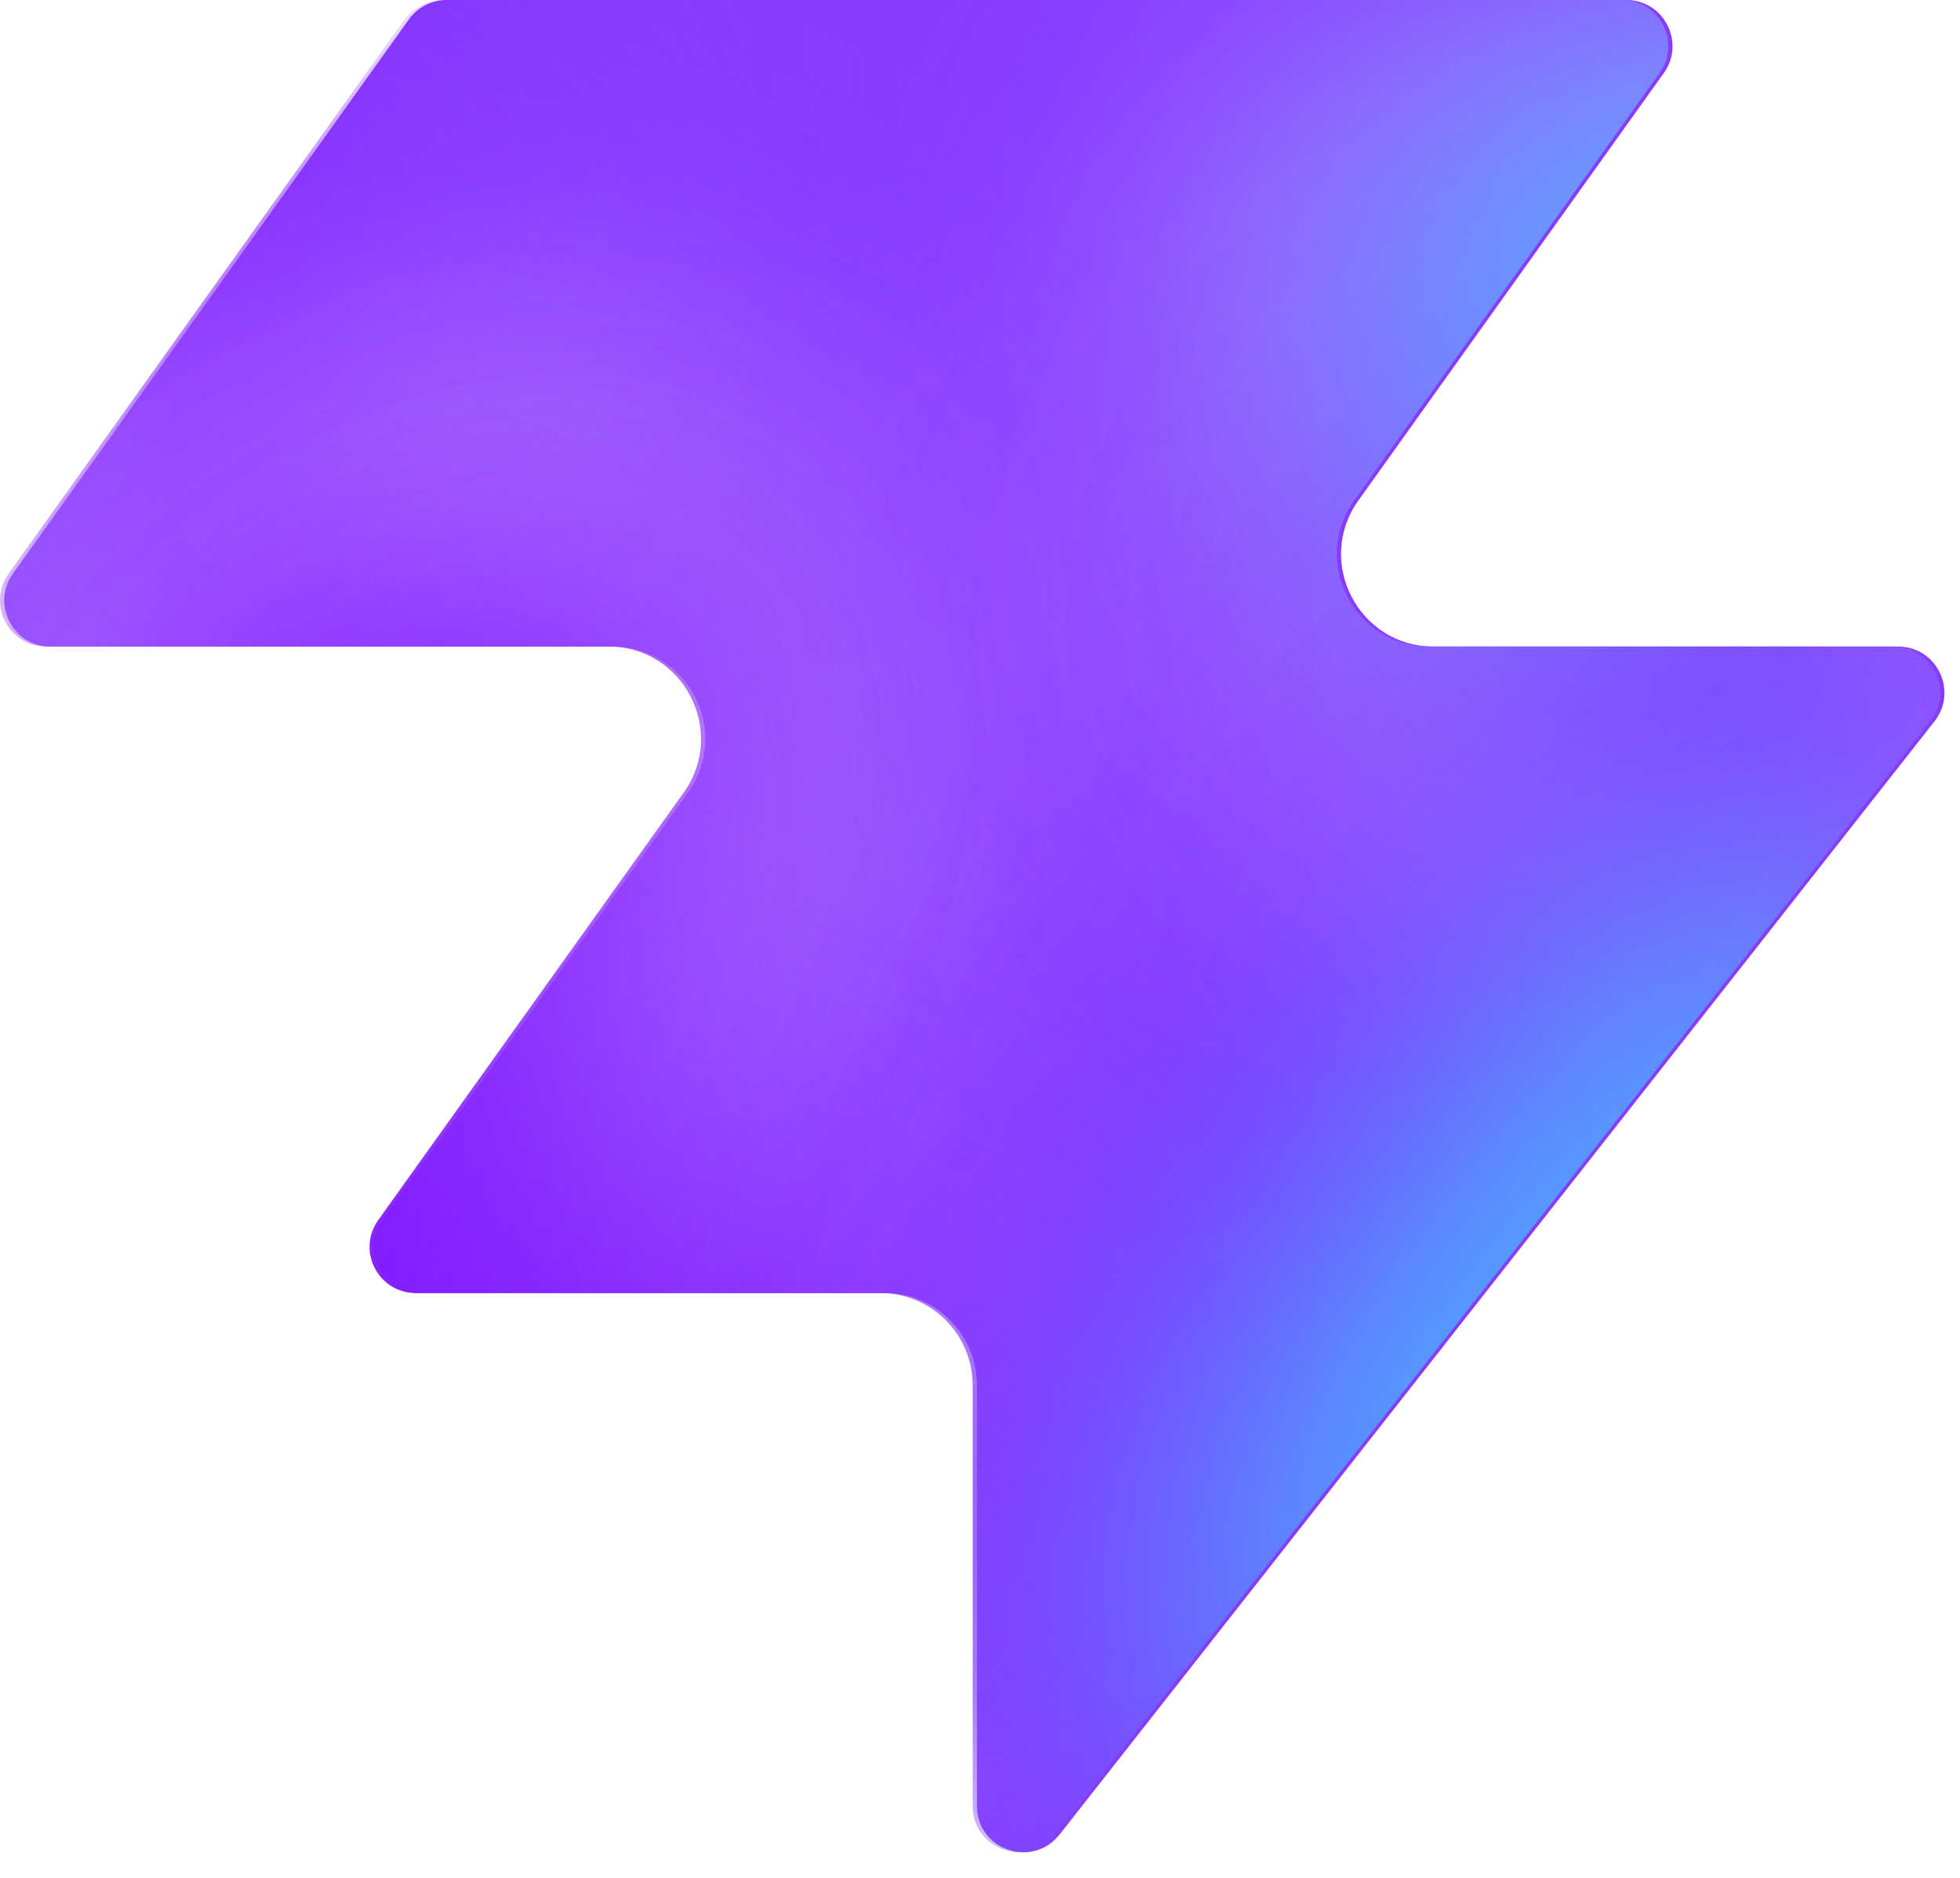
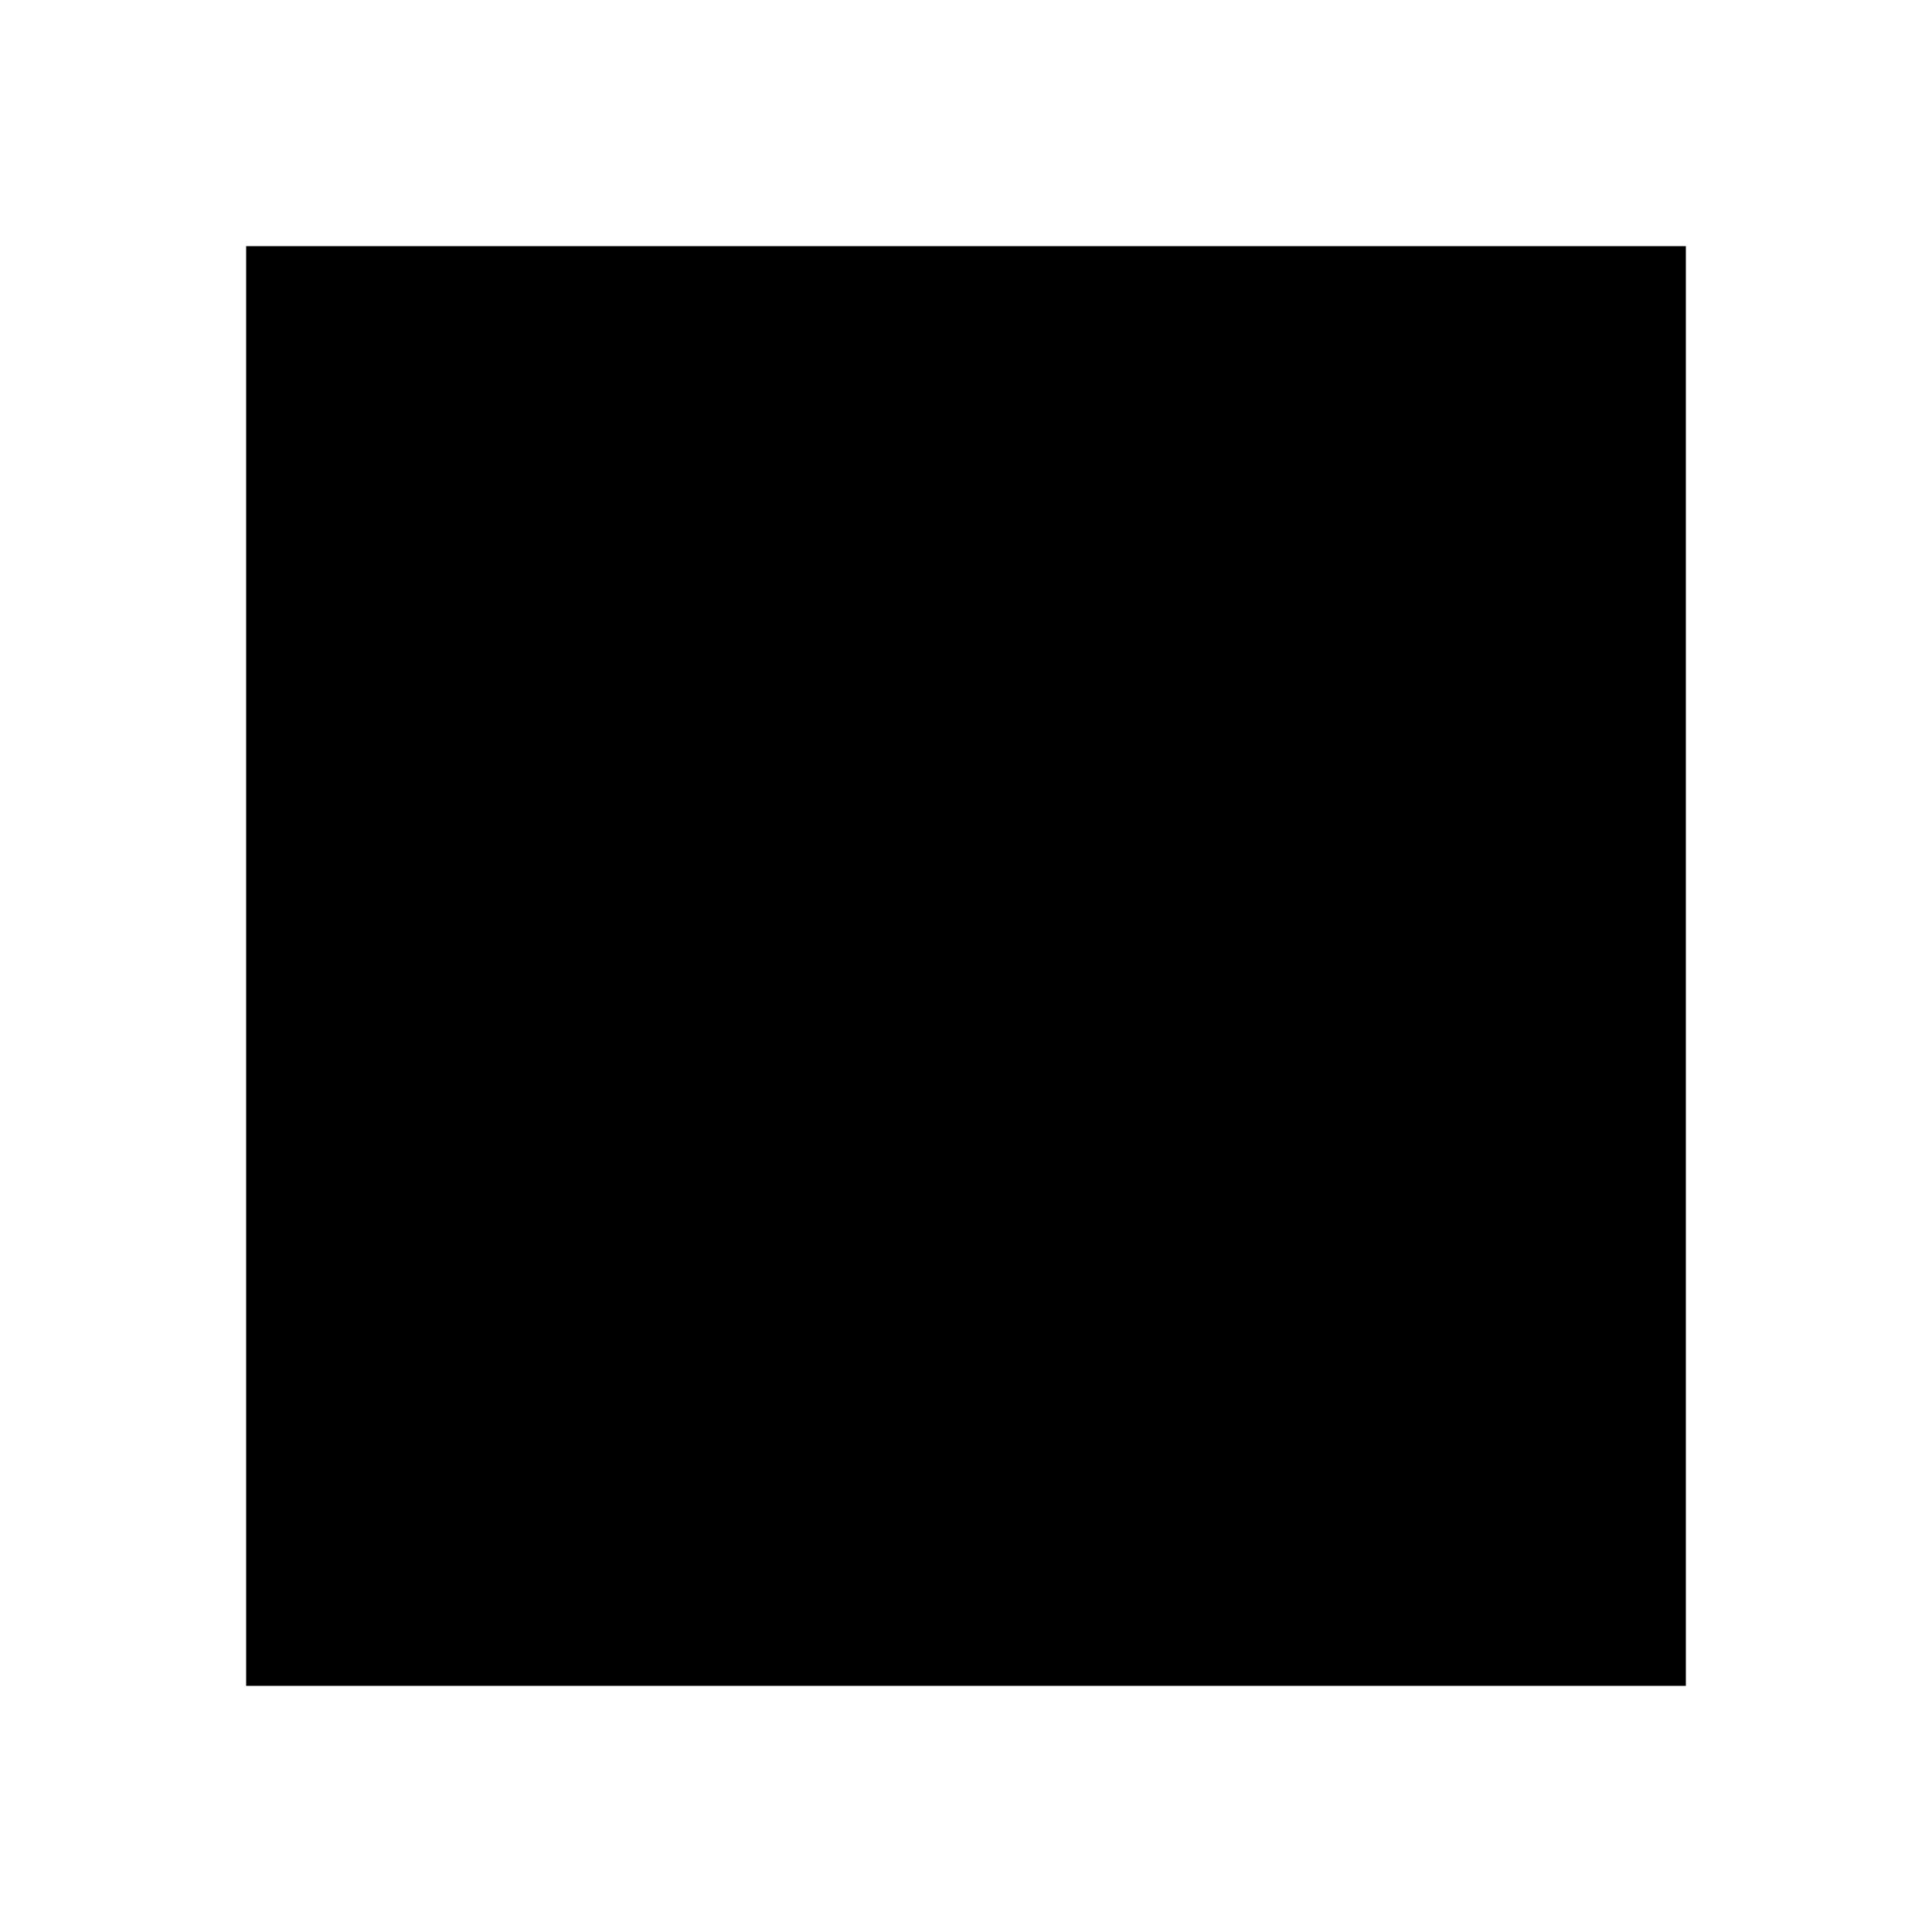
- <svg xmlns="http://www.w3.org/2000/svg" width="48" height="46" fill="none" viewBox="0 0 48 46">
-   <path fill="#863bff" d="M25.946 44.938c-.664.845-2.021.375-2.021-.698V33.937a2.26 2.26 0 0 0-2.262-2.262H10.287c-.92 0-1.456-1.04-.92-1.788l7.48-10.471c1.07-1.497 0-3.578-1.842-3.578H1.237c-.92 0-1.456-1.04-.92-1.788L10.013.474c.214-.297.556-.474.92-.474h28.894c.92 0 1.456 1.04.92 1.788l-7.48 10.471c-1.07 1.498 0 3.579 1.842 3.579h11.377c.943 0 1.473 1.088.89 1.83L25.947 44.94z" style="fill:#863bff;fill:color(display-p3 .525 .23 1);fill-opacity:1" />
-   <mask id="a" width="48" height="46" x="0" y="0" maskUnits="userSpaceOnUse" style="mask-type:alpha">
-     <path fill="#000" d="M25.842 44.938c-.664.844-2.021.375-2.021-.698V33.937a2.26 2.26 0 0 0-2.262-2.262H10.183c-.92 0-1.456-1.04-.92-1.788l7.48-10.471c1.07-1.498 0-3.579-1.842-3.579H1.133c-.92 0-1.456-1.04-.92-1.787L9.91.473c.214-.297.556-.474.92-.474h28.894c.92 0 1.456 1.04.92 1.788l-7.48 10.471c-1.07 1.498 0 3.578 1.842 3.578h11.377c.943 0 1.473 1.088.89 1.832L25.843 44.94z" style="fill:#000;fill-opacity:1" />
-   </mask>
-   <g mask="url(#a)">
-     <g filter="url(#b)">
-       <ellipse cx="5.508" cy="14.704" fill="#ede6ff" rx="5.508" ry="14.704" style="fill:#ede6ff;fill:color(display-p3 .927 .903 1);fill-opacity:1" transform="matrix(.00324 1 1 -.00324 -4.47 31.516)" />
-     </g>
-     <g filter="url(#c)">
-       <ellipse cx="10.399" cy="29.851" fill="#ede6ff" rx="10.399" ry="29.851" style="fill:#ede6ff;fill:color(display-p3 .927 .903 1);fill-opacity:1" transform="matrix(.00324 1 1 -.00324 -39.328 7.883)" />
-     </g>
-     <g filter="url(#d)">
-       <ellipse cx="5.508" cy="30.487" fill="#7e14ff" rx="5.508" ry="30.487" style="fill:#7e14ff;fill:color(display-p3 .492 .077 1);fill-opacity:1" transform="rotate(89.814 -25.913 -14.639)scale(1 -1)" />
-     </g>
-     <g filter="url(#e)">
-       <ellipse cx="5.508" cy="30.599" fill="#7e14ff" rx="5.508" ry="30.599" style="fill:#7e14ff;fill:color(display-p3 .492 .077 1);fill-opacity:1" transform="rotate(89.814 -32.644 -3.334)scale(1 -1)" />
-     </g>
-     <g filter="url(#f)">
-       <ellipse cx="5.508" cy="30.599" fill="#7e14ff" rx="5.508" ry="30.599" style="fill:#7e14ff;fill:color(display-p3 .492 .077 1);fill-opacity:1" transform="matrix(.00324 1 1 -.00324 -34.34 30.47)" />
-     </g>
-     <g filter="url(#g)">
-       <ellipse cx="14.072" cy="22.078" fill="#ede6ff" rx="14.072" ry="22.078" style="fill:#ede6ff;fill:color(display-p3 .927 .903 1);fill-opacity:1" transform="rotate(93.35 24.506 48.493)scale(-1 1)" />
-     </g>
-     <g filter="url(#h)">
-       <ellipse cx="3.47" cy="21.501" fill="#7e14ff" rx="3.47" ry="21.501" style="fill:#7e14ff;fill:color(display-p3 .492 .077 1);fill-opacity:1" transform="rotate(89.009 28.708 47.59)scale(-1 1)" />
-     </g>
-     <g filter="url(#i)">
-       <ellipse cx="3.47" cy="21.501" fill="#7e14ff" rx="3.47" ry="21.501" style="fill:#7e14ff;fill:color(display-p3 .492 .077 1);fill-opacity:1" transform="rotate(89.009 28.708 47.59)scale(-1 1)" />
-     </g>
-     <g filter="url(#j)">
-       <ellipse cx=".387" cy="8.972" fill="#7e14ff" rx="4.407" ry="29.108" style="fill:#7e14ff;fill:color(display-p3 .492 .077 1);fill-opacity:1" transform="rotate(39.51 .387 8.972)" />
-     </g>
-     <g filter="url(#k)">
-       <ellipse cx="47.523" cy="-6.092" fill="#7e14ff" rx="4.407" ry="29.108" style="fill:#7e14ff;fill:color(display-p3 .492 .077 1);fill-opacity:1" transform="rotate(37.892 47.523 -6.092)" />
-     </g>
-     <g filter="url(#l)">
-       <ellipse cx="41.412" cy="6.333" fill="#47bfff" rx="5.971" ry="9.665" style="fill:#47bfff;fill:color(display-p3 .28 .748 1);fill-opacity:1" transform="rotate(37.892 41.412 6.333)" />
-     </g>
-     <g filter="url(#m)">
-       <ellipse cx="-1.879" cy="38.332" fill="#7e14ff" rx="4.407" ry="29.108" style="fill:#7e14ff;fill:color(display-p3 .492 .077 1);fill-opacity:1" transform="rotate(37.892 -1.88 38.332)" />
-     </g>
-     <g filter="url(#n)">
-       <ellipse cx="-1.879" cy="38.332" fill="#7e14ff" rx="4.407" ry="29.108" style="fill:#7e14ff;fill:color(display-p3 .492 .077 1);fill-opacity:1" transform="rotate(37.892 -1.88 38.332)" />
-     </g>
-     <g filter="url(#o)">
-       <ellipse cx="35.651" cy="29.907" fill="#7e14ff" rx="4.407" ry="29.108" style="fill:#7e14ff;fill:color(display-p3 .492 .077 1);fill-opacity:1" transform="rotate(37.892 35.651 29.907)" />
-     </g>
-     <g filter="url(#p)">
-       <ellipse cx="38.418" cy="32.4" fill="#47bfff" rx="5.971" ry="15.297" style="fill:#47bfff;fill:color(display-p3 .28 .748 1);fill-opacity:1" transform="rotate(37.892 38.418 32.4)" />
-     </g>
-   </g>
-   <defs>
-     <filter id="b" width="60.045" height="41.654" x="-19.77" y="16.149" color-interpolation-filters="sRGB" filterUnits="userSpaceOnUse">
-       <feFlood flood-opacity="0" result="BackgroundImageFix" />
-       <feBlend in="SourceGraphic" in2="BackgroundImageFix" result="shape" />
-       <feGaussianBlur result="effect1_foregroundBlur_2002_17158" stdDeviation="7.659" />
-     </filter>
-     <filter id="c" width="90.34" height="51.437" x="-54.613" y="-7.533" color-interpolation-filters="sRGB" filterUnits="userSpaceOnUse">
-       <feFlood flood-opacity="0" result="BackgroundImageFix" />
-       <feBlend in="SourceGraphic" in2="BackgroundImageFix" result="shape" />
-       <feGaussianBlur result="effect1_foregroundBlur_2002_17158" stdDeviation="7.659" />
-     </filter>
-     <filter id="d" width="79.355" height="29.4" x="-49.64" y="2.03" color-interpolation-filters="sRGB" filterUnits="userSpaceOnUse">
-       <feFlood flood-opacity="0" result="BackgroundImageFix" />
-       <feBlend in="SourceGraphic" in2="BackgroundImageFix" result="shape" />
-       <feGaussianBlur result="effect1_foregroundBlur_2002_17158" stdDeviation="4.596" />
-     </filter>
-     <filter id="e" width="79.579" height="29.4" x="-45.045" y="20.029" color-interpolation-filters="sRGB" filterUnits="userSpaceOnUse">
-       <feFlood flood-opacity="0" result="BackgroundImageFix" />
-       <feBlend in="SourceGraphic" in2="BackgroundImageFix" result="shape" />
-       <feGaussianBlur result="effect1_foregroundBlur_2002_17158" stdDeviation="4.596" />
-     </filter>
-     <filter id="f" width="79.579" height="29.4" x="-43.513" y="21.178" color-interpolation-filters="sRGB" filterUnits="userSpaceOnUse">
-       <feFlood flood-opacity="0" result="BackgroundImageFix" />
-       <feBlend in="SourceGraphic" in2="BackgroundImageFix" result="shape" />
-       <feGaussianBlur result="effect1_foregroundBlur_2002_17158" stdDeviation="4.596" />
-     </filter>
-     <filter id="g" width="74.749" height="58.852" x="15.756" y="-17.901" color-interpolation-filters="sRGB" filterUnits="userSpaceOnUse">
-       <feFlood flood-opacity="0" result="BackgroundImageFix" />
-       <feBlend in="SourceGraphic" in2="BackgroundImageFix" result="shape" />
-       <feGaussianBlur result="effect1_foregroundBlur_2002_17158" stdDeviation="7.659" />
-     </filter>
-     <filter id="h" width="61.377" height="25.362" x="23.548" y="2.284" color-interpolation-filters="sRGB" filterUnits="userSpaceOnUse">
-       <feFlood flood-opacity="0" result="BackgroundImageFix" />
-       <feBlend in="SourceGraphic" in2="BackgroundImageFix" result="shape" />
-       <feGaussianBlur result="effect1_foregroundBlur_2002_17158" stdDeviation="4.596" />
-     </filter>
-     <filter id="i" width="61.377" height="25.362" x="23.548" y="2.284" color-interpolation-filters="sRGB" filterUnits="userSpaceOnUse">
-       <feFlood flood-opacity="0" result="BackgroundImageFix" />
-       <feBlend in="SourceGraphic" in2="BackgroundImageFix" result="shape" />
-       <feGaussianBlur result="effect1_foregroundBlur_2002_17158" stdDeviation="4.596" />
-     </filter>
-     <filter id="j" width="56.045" height="63.649" x="-27.636" y="-22.853" color-interpolation-filters="sRGB" filterUnits="userSpaceOnUse">
-       <feFlood flood-opacity="0" result="BackgroundImageFix" />
-       <feBlend in="SourceGraphic" in2="BackgroundImageFix" result="shape" />
-       <feGaussianBlur result="effect1_foregroundBlur_2002_17158" stdDeviation="4.596" />
-     </filter>
-     <filter id="k" width="54.814" height="64.646" x="20.116" y="-38.415" color-interpolation-filters="sRGB" filterUnits="userSpaceOnUse">
-       <feFlood flood-opacity="0" result="BackgroundImageFix" />
-       <feBlend in="SourceGraphic" in2="BackgroundImageFix" result="shape" />
-       <feGaussianBlur result="effect1_foregroundBlur_2002_17158" stdDeviation="4.596" />
-     </filter>
-     <filter id="l" width="33.541" height="35.313" x="24.641" y="-11.323" color-interpolation-filters="sRGB" filterUnits="userSpaceOnUse">
-       <feFlood flood-opacity="0" result="BackgroundImageFix" />
-       <feBlend in="SourceGraphic" in2="BackgroundImageFix" result="shape" />
-       <feGaussianBlur result="effect1_foregroundBlur_2002_17158" stdDeviation="4.596" />
-     </filter>
-     <filter id="m" width="54.814" height="64.646" x="-29.286" y="6.009" color-interpolation-filters="sRGB" filterUnits="userSpaceOnUse">
-       <feFlood flood-opacity="0" result="BackgroundImageFix" />
-       <feBlend in="SourceGraphic" in2="BackgroundImageFix" result="shape" />
-       <feGaussianBlur result="effect1_foregroundBlur_2002_17158" stdDeviation="4.596" />
-     </filter>
-     <filter id="n" width="54.814" height="64.646" x="-29.286" y="6.009" color-interpolation-filters="sRGB" filterUnits="userSpaceOnUse">
-       <feFlood flood-opacity="0" result="BackgroundImageFix" />
-       <feBlend in="SourceGraphic" in2="BackgroundImageFix" result="shape" />
-       <feGaussianBlur result="effect1_foregroundBlur_2002_17158" stdDeviation="4.596" />
-     </filter>
-     <filter id="o" width="54.814" height="64.646" x="8.244" y="-2.416" color-interpolation-filters="sRGB" filterUnits="userSpaceOnUse">
-       <feFlood flood-opacity="0" result="BackgroundImageFix" />
-       <feBlend in="SourceGraphic" in2="BackgroundImageFix" result="shape" />
-       <feGaussianBlur result="effect1_foregroundBlur_2002_17158" stdDeviation="4.596" />
-     </filter>
-     <filter id="p" width="39.409" height="43.623" x="18.713" y="10.588" color-interpolation-filters="sRGB" filterUnits="userSpaceOnUse">
-       <feFlood flood-opacity="0" result="BackgroundImageFix" />
-       <feBlend in="SourceGraphic" in2="BackgroundImageFix" result="shape" />
-       <feGaussianBlur result="effect1_foregroundBlur_2002_17158" stdDeviation="4.596" />
-     </filter>
-   </defs>
+ <svg xmlns="http://www.w3.org/2000/svg" width="416" height="416" viewBox="0 0 416 416" fill="none">
+   <rect x="53" y="53" width="310" height="310" fill="black" />
</svg>
